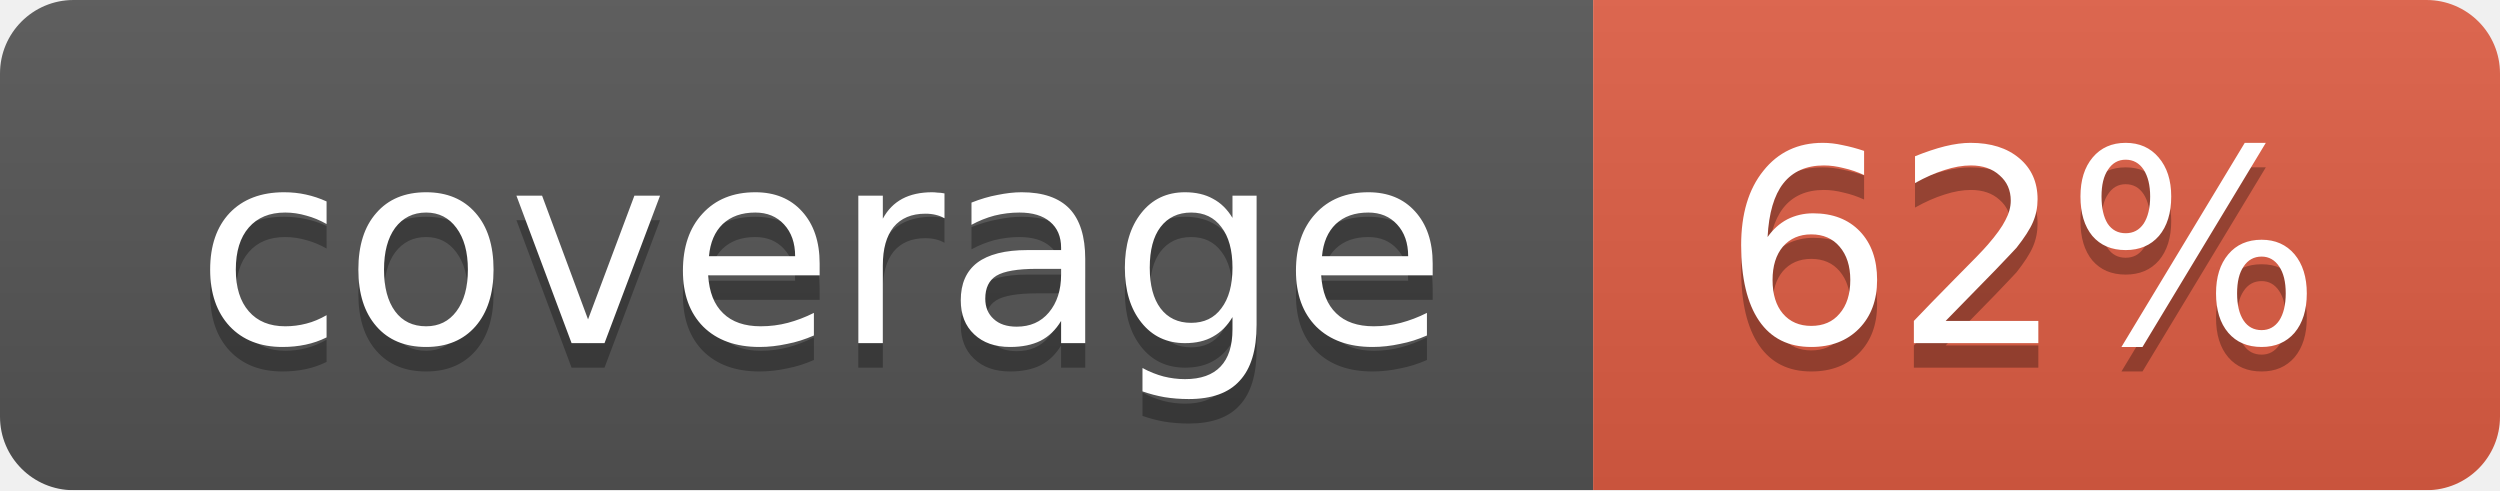
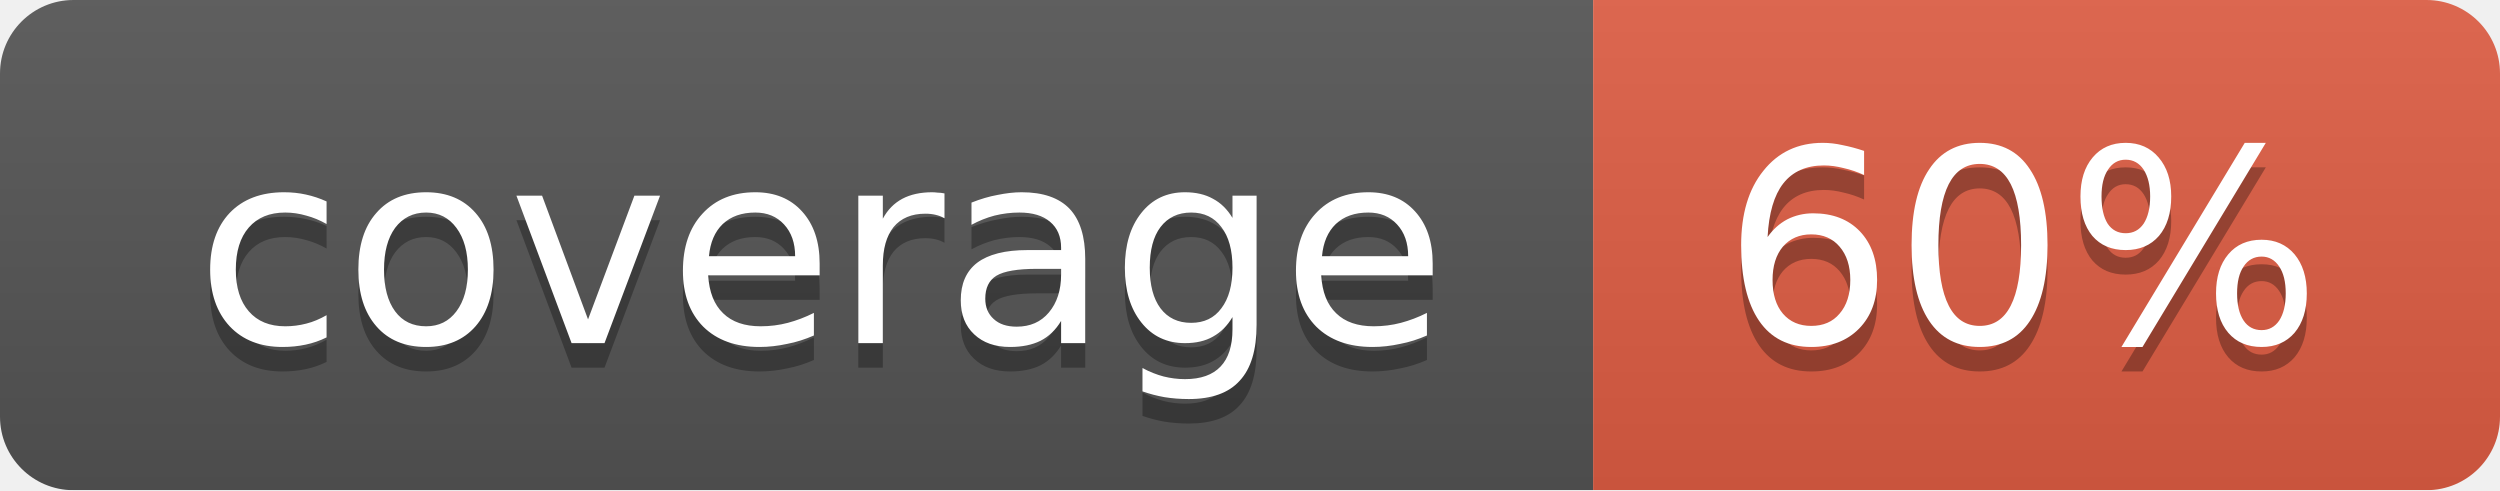
<svg xmlns="http://www.w3.org/2000/svg" width="102" height="20">
  <linearGradient id="smooth" x2="0" y2="100%">
    <stop offset="0" stop-color="#bbb" stop-opacity=".1" />
    <stop offset="1" stop-opacity=".1" />
  </linearGradient>
  <mask id="round">
    <rect width="102" height="20" rx="3" fill="#fff" />
  </mask>
  <g mask="url(#round)">
    <rect width="65" height="20" fill="#555" />
    <rect x="65" width="37" height="20" fill="#e05d44" />
    <rect width="102" height="20" fill="url(#smooth)" />
  </g>
  <g fill="#fff" text-anchor="middle" font-family="DejaVu Sans,Verdana,Geneva,sans-serif" font-size="11">
    <text x="33.5" y="15" fill="#010101" fill-opacity=".3">coverage</text>
    <text x="33.5" y="14">coverage</text>
-     <text x="82.5" y="15" fill="#010101" fill-opacity=".3">62%</text>
-     <text x="82.5" y="14">62%</text>
+     <text x="82.5" y="15" fill="#010101" fill-opacity=".3">60%</text>
+     <text x="82.5" y="14">60%</text>
  </g>
</svg>
